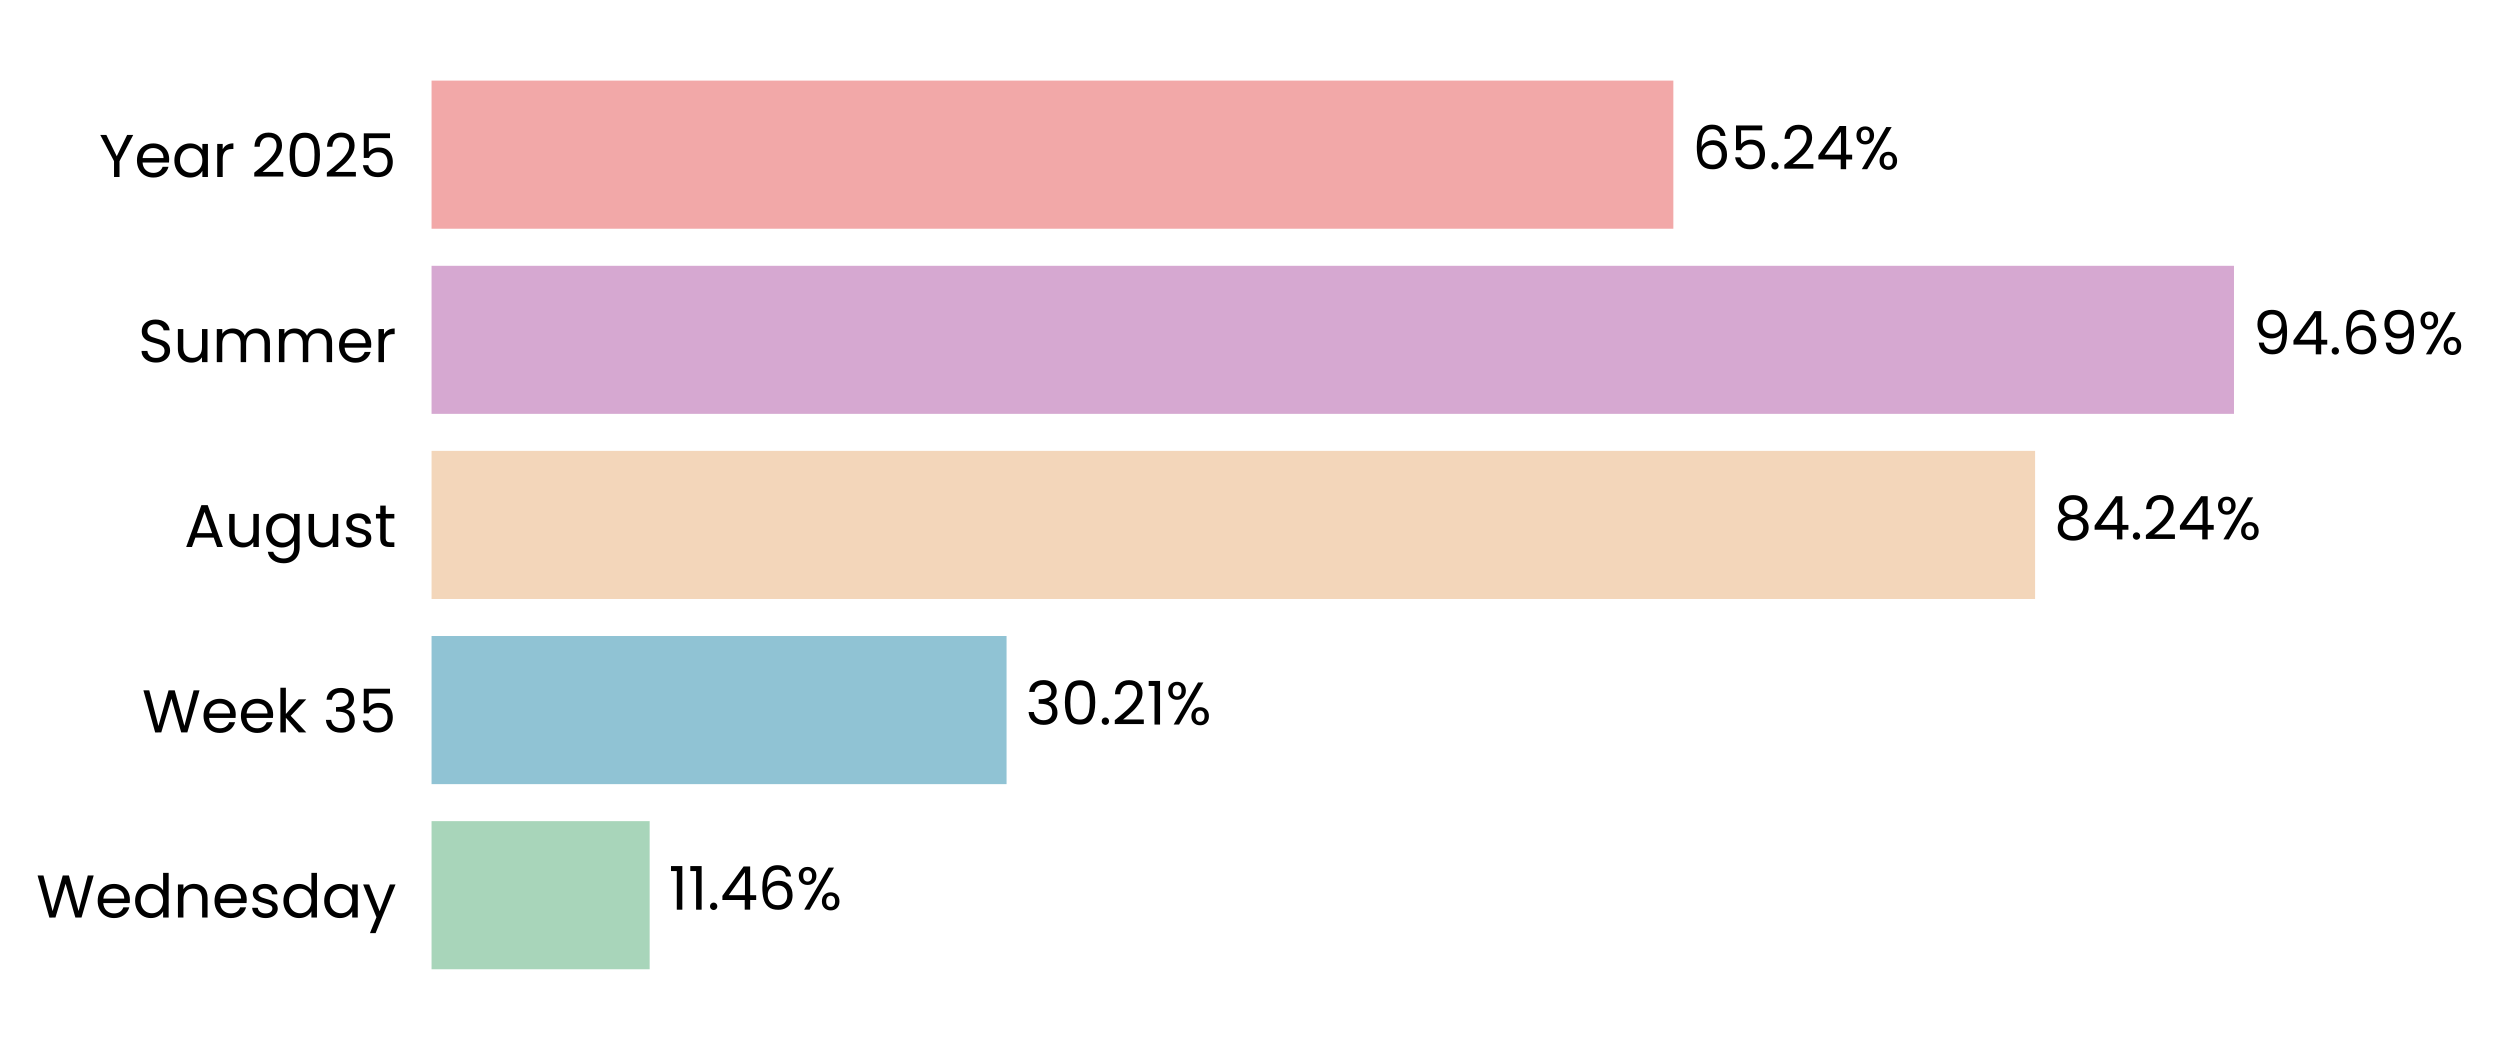
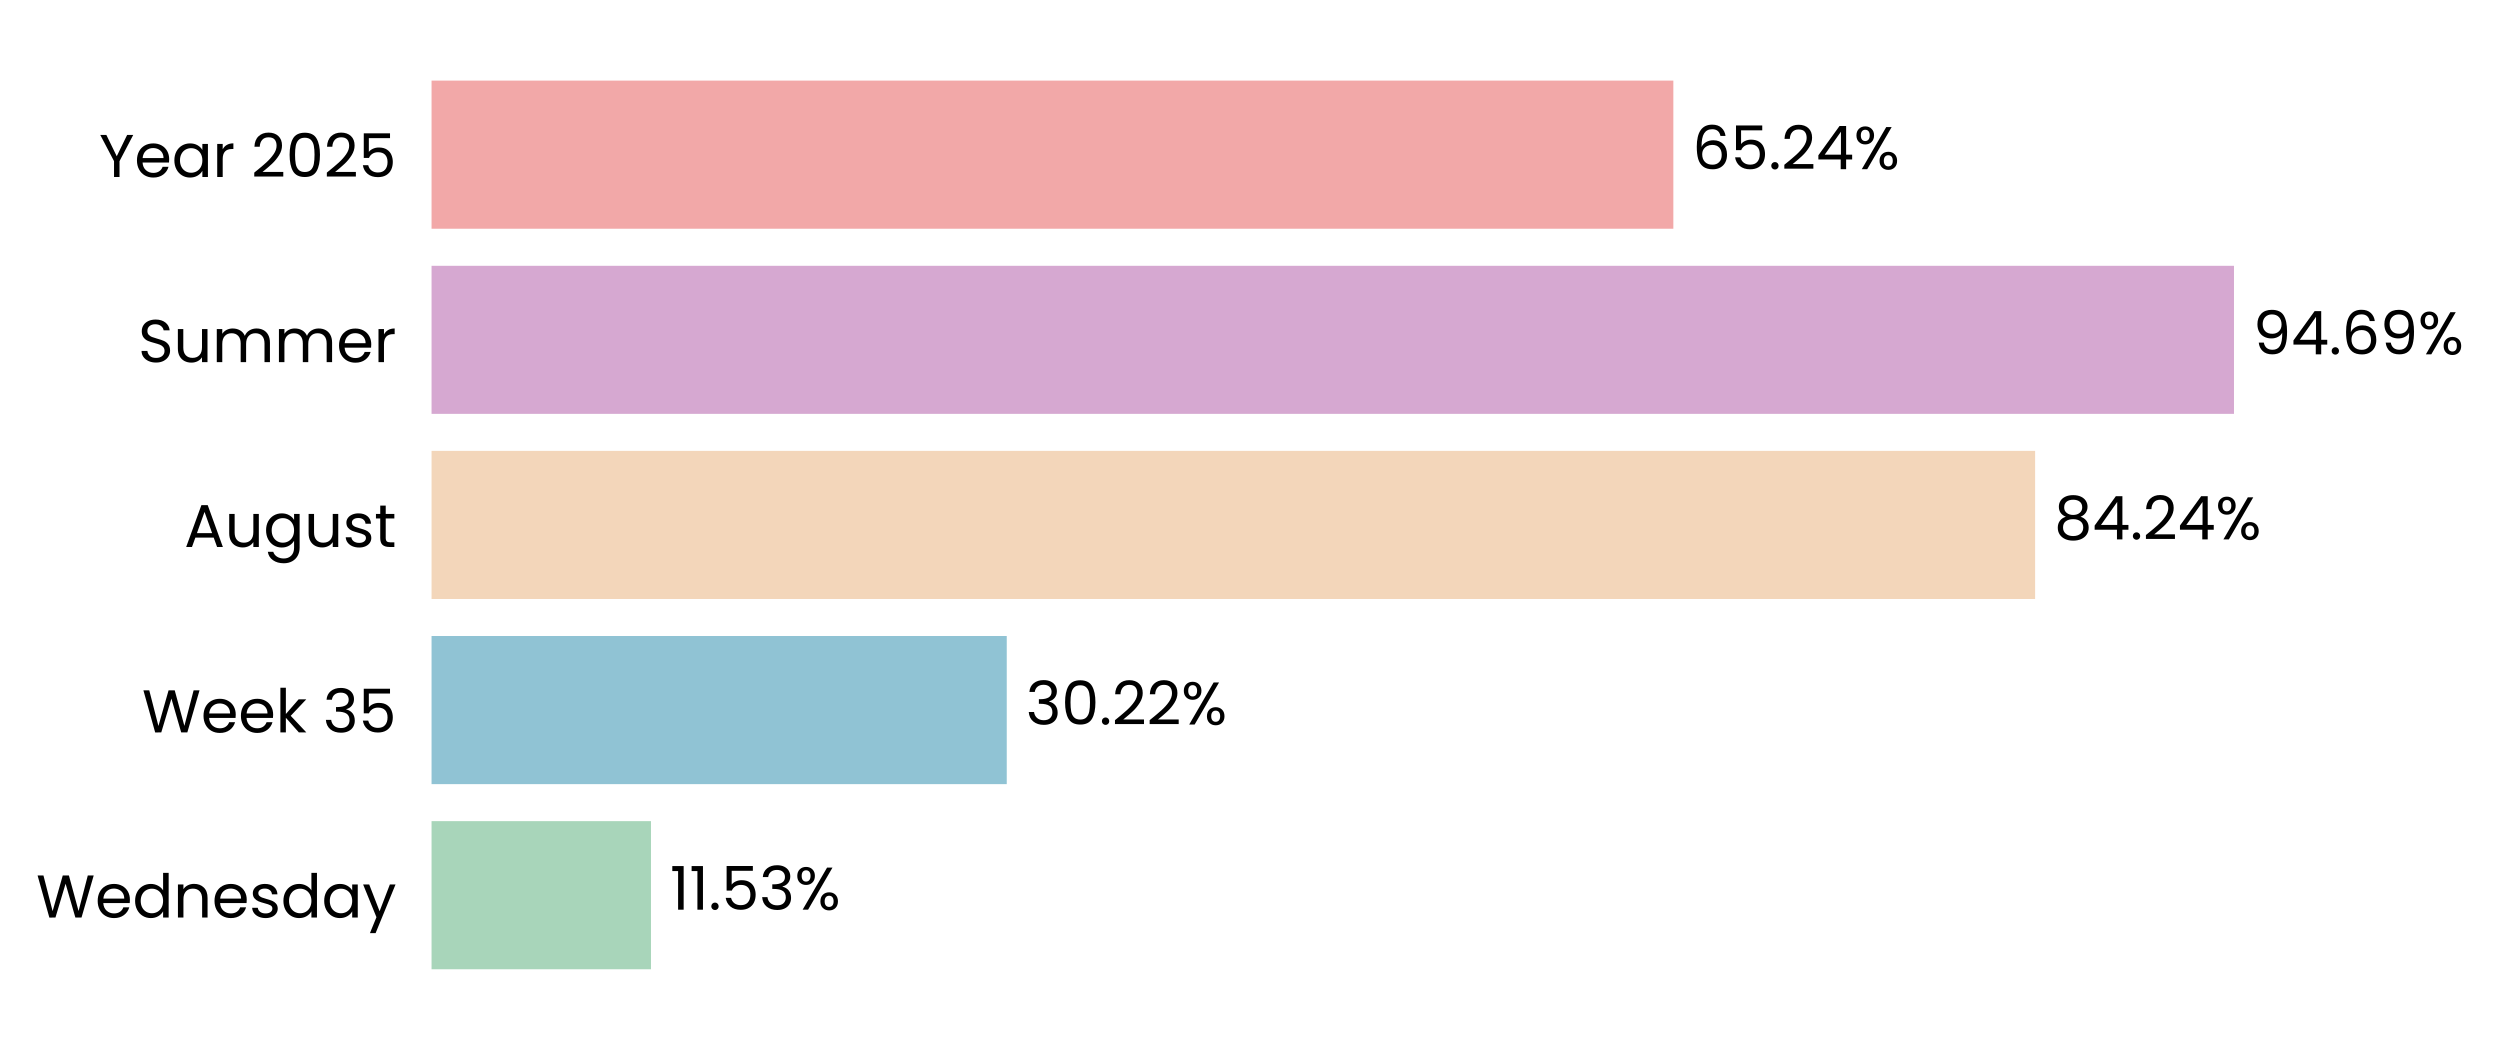
<svg xmlns="http://www.w3.org/2000/svg" xmlns:xlink="http://www.w3.org/1999/xlink" width="497.191pt" height="208.8pt" viewBox="0 0 497.191 208.8" version="1.1">
  <defs>
    <style type="text/css">*{stroke-linejoin: round; stroke-linecap: butt}</style>
  </defs>
  <g id="figure_1">
    <g id="patch_1">
      <path d="M 0 208.8  L 497.191 208.8  L 497.191 0  L 0 0  L 0 208.8  z " style="fill: none" />
    </g>
    <g id="axes_1">
      <g id="patch_2">
-         <path d="M 85.825 201.6  L 464.391 201.6  L 464.391 7.2  L 85.825 7.2  L 85.825 201.6  z " style="fill: none" />
+         <path d="M 85.825 201.6  L 464.388 201.6  L 464.388 7.2  L 85.825 7.2  L 85.825 201.6  z " style="fill: none" />
      </g>
      <g id="patch_3">
-         <path d="M 85.825 192.764  L 129.202 192.764  L 129.202 163.309  L 85.825 163.309  z " clip-path="url(#p2fee87a2fe)" style="fill: #a8d5ba" />
+         <path d="M 85.825 192.764  L 129.465 192.764  L 129.465 163.309  L 85.825 163.309  z " clip-path="url(#p7feda57893)" style="fill: #a8d5ba" />
      </g>
      <g id="patch_4">
-         <path d="M 85.825 155.945  L 200.183 155.945  L 200.183 126.491  L 85.825 126.491  z " clip-path="url(#p2fee87a2fe)" style="fill: #90c3d4" />
+         <path d="M 85.825 155.945  L 200.22 155.945  L 200.22 126.491  L 85.825 126.491  z " clip-path="url(#p7feda57893)" style="fill: #90c3d4" />
      </g>
      <g id="patch_5">
-         <path d="M 85.825 119.127  L 404.731 119.127  L 404.731 89.673  L 85.825 89.673  z " clip-path="url(#p2fee87a2fe)" style="fill: #f3d6ba" />
+         <path d="M 85.825 119.127  L 404.737 119.127  L 404.737 89.673  L 85.825 89.673  z " clip-path="url(#p7feda57893)" style="fill: #f3d6ba" />
      </g>
      <g id="patch_6">
-         <path d="M 85.825 82.309  L 444.288 82.309  L 444.288 52.855  L 85.825 52.855  z " clip-path="url(#p2fee87a2fe)" style="fill: #d6a8d1" />
+         <path d="M 85.825 82.309  L 444.288 82.309  L 444.288 52.855  L 85.825 52.855  z " clip-path="url(#p7feda57893)" style="fill: #d6a8d1" />
      </g>
      <g id="patch_7">
-         <path d="M 85.825 45.491  L 332.789 45.491  L 332.789 16.036  L 85.825 16.036  z " clip-path="url(#p2fee87a2fe)" style="fill: #f2a8a8" />
+         <path d="M 85.825 45.491  L 332.788 45.491  L 332.788 16.036  L 85.825 16.036  z " clip-path="url(#p7feda57893)" style="fill: #f2a8a8" />
      </g>
      <g id="matplotlib.axis_1">
        <g id="ytick_1">
          <g id="text_1">
            <g transform="translate(7.2 182.4764) scale(0.12 -0.12)">
              <defs>
                <path id="Poppins-Regular-57" d="M 6099 4461  L 4806 0  L 4154 0  L 3117 3590  L 2042 0  L 1395 -6  L 147 4461  L 768 4461  L 1741 678  L 2816 4461  L 3469 4461  L 4493 691  L 5472 4461  L 6099 4461  z " transform="scale(0.015625)" />
                <path id="Poppins-Regular-65" d="M 3693 1888  Q 3693 1722 3674 1536  L 870 1536  Q 902 1018 1225 726  Q 1549 435 2010 435  Q 2387 435 2640 611  Q 2893 787 2995 1082  L 3622 1082  Q 3482 576 3059 259  Q 2637 -58 2010 -58  Q 1510 -58 1116 166  Q 723 390 499 803  Q 275 1216 275 1760  Q 275 2304 492 2713  Q 710 3123 1104 3344  Q 1498 3565 2010 3565  Q 2509 3565 2893 3347  Q 3277 3130 3485 2749  Q 3693 2368 3693 1888  z M 3091 2010  Q 3091 2342 2944 2582  Q 2797 2822 2544 2947  Q 2291 3072 1984 3072  Q 1542 3072 1232 2790  Q 922 2509 877 2010  L 3091 2010  z " transform="scale(0.015625)" />
                <path id="Poppins-Regular-64" d="M 275 1766  Q 275 2304 492 2710  Q 710 3117 1091 3341  Q 1472 3565 1946 3565  Q 2355 3565 2707 3376  Q 3059 3187 3245 2880  L 3245 4736  L 3834 4736  L 3834 0  L 3245 0  L 3245 659  Q 3072 346 2733 144  Q 2394 -58 1939 -58  Q 1472 -58 1091 172  Q 710 403 492 819  Q 275 1235 275 1766  z M 3245 1760  Q 3245 2157 3085 2451  Q 2925 2746 2653 2902  Q 2381 3059 2054 3059  Q 1728 3059 1459 2905  Q 1190 2752 1030 2457  Q 870 2163 870 1766  Q 870 1363 1030 1065  Q 1190 768 1459 611  Q 1728 454 2054 454  Q 2381 454 2653 611  Q 2925 768 3085 1065  Q 3245 1363 3245 1760  z " transform="scale(0.015625)" />
                <path id="Poppins-Regular-6e" d="M 2202 3571  Q 2842 3571 3238 3184  Q 3635 2797 3635 2067  L 3635 0  L 3059 0  L 3059 1984  Q 3059 2509 2796 2787  Q 2534 3066 2080 3066  Q 1619 3066 1347 2778  Q 1075 2490 1075 1939  L 1075 0  L 493 0  L 493 3507  L 1075 3507  L 1075 3008  Q 1248 3277 1545 3424  Q 1843 3571 2202 3571  z " transform="scale(0.015625)" />
                <path id="Poppins-Regular-73" d="M 1734 -58  Q 1331 -58 1011 80  Q 691 218 505 464  Q 320 710 301 1030  L 902 1030  Q 928 768 1149 601  Q 1370 435 1728 435  Q 2061 435 2253 582  Q 2445 730 2445 954  Q 2445 1184 2240 1296  Q 2035 1408 1606 1517  Q 1216 1619 969 1724  Q 723 1830 547 2038  Q 371 2246 371 2586  Q 371 2854 531 3078  Q 691 3302 985 3433  Q 1280 3565 1658 3565  Q 2240 3565 2598 3270  Q 2957 2976 2982 2464  L 2400 2464  Q 2381 2739 2179 2905  Q 1978 3072 1638 3072  Q 1325 3072 1139 2937  Q 954 2803 954 2586  Q 954 2413 1066 2301  Q 1178 2189 1347 2121  Q 1517 2054 1818 1971  Q 2195 1869 2432 1769  Q 2669 1670 2838 1472  Q 3008 1274 3014 954  Q 3014 666 2854 435  Q 2694 205 2403 73  Q 2112 -58 1734 -58  z " transform="scale(0.015625)" />
                <path id="Poppins-Regular-61" d="M 275 1766  Q 275 2304 492 2710  Q 710 3117 1091 3341  Q 1472 3565 1939 3565  Q 2400 3565 2739 3366  Q 3078 3168 3245 2867  L 3245 3507  L 3834 3507  L 3834 0  L 3245 0  L 3245 653  Q 3072 346 2729 144  Q 2387 -58 1933 -58  Q 1466 -58 1088 172  Q 710 403 492 819  Q 275 1235 275 1766  z M 3245 1760  Q 3245 2157 3085 2451  Q 2925 2746 2653 2902  Q 2381 3059 2054 3059  Q 1728 3059 1459 2905  Q 1190 2752 1030 2457  Q 870 2163 870 1766  Q 870 1363 1030 1065  Q 1190 768 1459 611  Q 1728 454 2054 454  Q 2381 454 2653 611  Q 2925 768 3085 1065  Q 3245 1363 3245 1760  z " transform="scale(0.015625)" />
                <path id="Poppins-Regular-79" d="M 3514 3507  L 1402 -1651  L 800 -1651  L 1491 38  L 77 3507  L 723 3507  L 1824 666  L 2912 3507  L 3514 3507  z " transform="scale(0.015625)" />
              </defs>
              <use xlink:href="#Poppins-Regular-57" />
              <use xlink:href="#Poppins-Regular-65" transform="translate(97.59999 0)" />
              <use xlink:href="#Poppins-Regular-64" transform="translate(159.6 0)" />
              <use xlink:href="#Poppins-Regular-6e" transform="translate(227.2 0)" />
              <use xlink:href="#Poppins-Regular-65" transform="translate(291.2 0)" />
              <use xlink:href="#Poppins-Regular-73" transform="translate(353.1999 0)" />
              <use xlink:href="#Poppins-Regular-64" transform="translate(405.3999 0)" />
              <use xlink:href="#Poppins-Regular-61" transform="translate(472.9999 0)" />
              <use xlink:href="#Poppins-Regular-79" transform="translate(540.5999 0)" />
            </g>
          </g>
        </g>
        <g id="ytick_2">
          <g id="text_2">
            <g transform="translate(28.245 145.6582) scale(0.12 -0.12)">
              <defs>
                <path id="Poppins-Regular-6b" d="M 2451 0  L 1075 1549  L 1075 0  L 493 0  L 493 4736  L 1075 4736  L 1075 1952  L 2426 3507  L 3238 3507  L 1587 1760  L 3245 0  L 2451 0  z " transform="scale(0.015625)" />
                <path id="Poppins-Regular-20" transform="scale(0.015625)" />
                <path id="Poppins-Regular-33" d="M 384 3462  Q 429 4051 838 4384  Q 1248 4717 1901 4717  Q 2336 4717 2653 4560  Q 2970 4403 3133 4134  Q 3296 3866 3296 3526  Q 3296 3130 3069 2842  Q 2842 2554 2477 2470  L 2477 2438  Q 2893 2336 3136 2035  Q 3379 1734 3379 1248  Q 3379 883 3212 592  Q 3046 301 2713 134  Q 2381 -32 1914 -32  Q 1235 -32 800 323  Q 365 678 314 1331  L 877 1331  Q 922 947 1190 704  Q 1459 461 1907 461  Q 2355 461 2588 694  Q 2822 928 2822 1299  Q 2822 1779 2502 1990  Q 2182 2202 1536 2202  L 1389 2202  L 1389 2688  L 1542 2688  Q 2131 2694 2432 2883  Q 2733 3072 2733 3469  Q 2733 3808 2512 4013  Q 2291 4218 1882 4218  Q 1485 4218 1241 4013  Q 998 3808 954 3462  L 384 3462  z " transform="scale(0.015625)" />
                <path id="Poppins-Regular-35" d="M 3347 4122  L 1101 4122  L 1101 2662  Q 1248 2867 1536 2998  Q 1824 3130 2157 3130  Q 2688 3130 3021 2909  Q 3354 2688 3498 2339  Q 3642 1990 3642 1600  Q 3642 1139 3469 774  Q 3296 410 2941 198  Q 2586 -13 2061 -13  Q 1389 -13 973 332  Q 557 678 467 1254  L 1037 1254  Q 1120 890 1389 685  Q 1658 480 2067 480  Q 2573 480 2829 784  Q 3085 1088 3085 1587  Q 3085 2086 2829 2358  Q 2573 2630 2074 2630  Q 1734 2630 1481 2467  Q 1229 2304 1114 2022  L 563 2022  L 563 4634  L 3347 4634  L 3347 4122  z " transform="scale(0.015625)" />
              </defs>
              <use xlink:href="#Poppins-Regular-57" />
              <use xlink:href="#Poppins-Regular-65" transform="translate(97.59999 0)" />
              <use xlink:href="#Poppins-Regular-65" transform="translate(159.6 0)" />
              <use xlink:href="#Poppins-Regular-6b" transform="translate(221.6 0)" />
              <use xlink:href="#Poppins-Regular-20" transform="translate(273.0999 0)" />
              <use xlink:href="#Poppins-Regular-33" transform="translate(299.7999 0)" />
              <use xlink:href="#Poppins-Regular-35" transform="translate(358.6999 0)" />
            </g>
          </g>
        </g>
        <g id="ytick_3">
          <g id="text_3">
            <g transform="translate(36.63188 108.78) scale(0.12 -0.12)">
              <defs>
                <path id="Poppins-Regular-41" d="M 3130 992  L 1184 992  L 826 0  L 211 0  L 1824 4435  L 2496 4435  L 4102 0  L 3488 0  L 3130 992  z M 2963 1466  L 2157 3718  L 1350 1466  L 2963 1466  z " transform="scale(0.015625)" />
                <path id="Poppins-Regular-75" d="M 3603 3507  L 3603 0  L 3021 0  L 3021 518  Q 2854 250 2556 99  Q 2259 -51 1901 -51  Q 1491 -51 1164 118  Q 838 288 649 627  Q 461 966 461 1453  L 461 3507  L 1037 3507  L 1037 1530  Q 1037 1011 1299 732  Q 1562 454 2016 454  Q 2483 454 2752 742  Q 3021 1030 3021 1581  L 3021 3507  L 3603 3507  z " transform="scale(0.015625)" />
                <path id="Poppins-Regular-67" d="M 1939 3565  Q 2394 3565 2736 3366  Q 3078 3168 3245 2867  L 3245 3507  L 3834 3507  L 3834 -77  Q 3834 -557 3629 -931  Q 3424 -1306 3043 -1517  Q 2662 -1728 2157 -1728  Q 1466 -1728 1005 -1401  Q 544 -1075 461 -512  L 1037 -512  Q 1133 -832 1433 -1027  Q 1734 -1222 2157 -1222  Q 2637 -1222 2941 -921  Q 3245 -621 3245 -77  L 3245 659  Q 3072 352 2733 147  Q 2394 -58 1939 -58  Q 1472 -58 1091 172  Q 710 403 492 819  Q 275 1235 275 1766  Q 275 2304 492 2710  Q 710 3117 1091 3341  Q 1472 3565 1939 3565  z M 3245 1760  Q 3245 2157 3085 2451  Q 2925 2746 2653 2902  Q 2381 3059 2054 3059  Q 1728 3059 1459 2905  Q 1190 2752 1030 2457  Q 870 2163 870 1766  Q 870 1363 1030 1065  Q 1190 768 1459 611  Q 1728 454 2054 454  Q 2381 454 2653 611  Q 2925 768 3085 1065  Q 3245 1363 3245 1760  z " transform="scale(0.015625)" />
                <path id="Poppins-Regular-74" d="M 1203 3027  L 1203 960  Q 1203 704 1312 598  Q 1421 493 1690 493  L 2118 493  L 2118 0  L 1594 0  Q 1107 0 864 224  Q 621 448 621 960  L 621 3027  L 166 3027  L 166 3507  L 621 3507  L 621 4390  L 1203 4390  L 1203 3507  L 2118 3507  L 2118 3027  L 1203 3027  z " transform="scale(0.015625)" />
              </defs>
              <use xlink:href="#Poppins-Regular-41" />
              <use xlink:href="#Poppins-Regular-75" transform="translate(67.39999 0)" />
              <use xlink:href="#Poppins-Regular-67" transform="translate(131.4 0)" />
              <use xlink:href="#Poppins-Regular-75" transform="translate(199 0)" />
              <use xlink:href="#Poppins-Regular-73" transform="translate(263 0)" />
              <use xlink:href="#Poppins-Regular-74" transform="translate(315.2 0)" />
            </g>
          </g>
        </g>
        <g id="ytick_4">
          <g id="text_4">
            <g transform="translate(27.465 72.02182) scale(0.12 -0.12)">
              <defs>
                <path id="Poppins-Regular-53" d="M 1907 -45  Q 1466 -45 1117 112  Q 768 269 569 547  Q 371 826 365 1190  L 986 1190  Q 1018 877 1245 662  Q 1472 448 1907 448  Q 2323 448 2563 656  Q 2803 864 2803 1190  Q 2803 1446 2662 1606  Q 2522 1766 2310 1849  Q 2099 1933 1741 2029  Q 1299 2144 1033 2259  Q 768 2374 579 2620  Q 390 2867 390 3283  Q 390 3648 576 3929  Q 762 4211 1098 4364  Q 1434 4518 1869 4518  Q 2496 4518 2896 4204  Q 3296 3891 3347 3373  L 2707 3373  Q 2675 3629 2438 3824  Q 2202 4019 1811 4019  Q 1446 4019 1216 3830  Q 986 3642 986 3302  Q 986 3059 1123 2905  Q 1261 2752 1462 2672  Q 1664 2592 2029 2490  Q 2470 2368 2739 2249  Q 3008 2131 3200 1884  Q 3392 1638 3392 1216  Q 3392 890 3219 602  Q 3046 314 2707 134  Q 2368 -45 1907 -45  z " transform="scale(0.015625)" />
                <path id="Poppins-Regular-6d" d="M 4710 3571  Q 5120 3571 5440 3401  Q 5760 3232 5945 2893  Q 6131 2554 6131 2067  L 6131 0  L 5555 0  L 5555 1984  Q 5555 2509 5296 2787  Q 5037 3066 4595 3066  Q 4141 3066 3872 2774  Q 3603 2483 3603 1933  L 3603 0  L 3027 0  L 3027 1984  Q 3027 2509 2768 2787  Q 2509 3066 2067 3066  Q 1613 3066 1344 2774  Q 1075 2483 1075 1933  L 1075 0  L 493 0  L 493 3507  L 1075 3507  L 1075 3002  Q 1248 3277 1539 3424  Q 1830 3571 2182 3571  Q 2624 3571 2963 3372  Q 3302 3174 3469 2790  Q 3616 3162 3955 3366  Q 4294 3571 4710 3571  z " transform="scale(0.015625)" />
                <path id="Poppins-Regular-72" d="M 1075 2938  Q 1229 3238 1513 3404  Q 1798 3571 2208 3571  L 2208 2970  L 2054 2970  Q 1075 2970 1075 1907  L 1075 0  L 493 0  L 493 3507  L 1075 3507  L 1075 2938  z " transform="scale(0.015625)" />
              </defs>
              <use xlink:href="#Poppins-Regular-53" />
              <use xlink:href="#Poppins-Regular-75" transform="translate(58.7 0)" />
              <use xlink:href="#Poppins-Regular-6d" transform="translate(122.7 0)" />
              <use xlink:href="#Poppins-Regular-6d" transform="translate(225.7 0)" />
              <use xlink:href="#Poppins-Regular-65" transform="translate(328.7 0)" />
              <use xlink:href="#Poppins-Regular-72" transform="translate(390.6999 0)" />
            </g>
          </g>
        </g>
        <g id="ytick_5">
          <g id="text_5">
            <g transform="translate(19.71375 35.20364) scale(0.12 -0.12)">
              <defs>
                <path id="Poppins-Regular-59" d="M 3616 4461  L 2163 1683  L 2163 0  L 1581 0  L 1581 1683  L 122 4461  L 768 4461  L 1869 2202  L 2970 4461  L 3616 4461  z " transform="scale(0.015625)" />
                <path id="Poppins-Regular-32" d="M 326 467  Q 1139 1120 1600 1539  Q 2061 1958 2377 2416  Q 2694 2874 2694 3315  Q 2694 3731 2492 3971  Q 2291 4211 1843 4211  Q 1408 4211 1168 3939  Q 928 3667 909 3213  L 346 3213  Q 371 3930 780 4320  Q 1190 4710 1837 4710  Q 2496 4710 2883 4345  Q 3270 3981 3270 3341  Q 3270 2810 2953 2307  Q 2637 1805 2233 1424  Q 1830 1043 1203 538  L 3405 538  L 3405 51  L 326 51  L 326 467  z " transform="scale(0.015625)" />
                <path id="Poppins-Regular-30" d="M 397 2362  Q 397 3462 755 4080  Q 1114 4698 2010 4698  Q 2899 4698 3257 4080  Q 3616 3462 3616 2362  Q 3616 1242 3257 621  Q 2899 0 2010 0  Q 1114 0 755 621  Q 397 1242 397 2362  z M 3040 2362  Q 3040 2918 2966 3305  Q 2893 3693 2665 3929  Q 2438 4166 2010 4166  Q 1574 4166 1347 3929  Q 1120 3693 1046 3305  Q 973 2918 973 2362  Q 973 1786 1046 1395  Q 1120 1005 1347 768  Q 1574 531 2010 531  Q 2438 531 2665 768  Q 2893 1005 2966 1395  Q 3040 1786 3040 2362  z " transform="scale(0.015625)" />
              </defs>
              <use xlink:href="#Poppins-Regular-59" />
              <use xlink:href="#Poppins-Regular-65" transform="translate(58.39999 0)" />
              <use xlink:href="#Poppins-Regular-61" transform="translate(120.4 0)" />
              <use xlink:href="#Poppins-Regular-72" transform="translate(188 0)" />
              <use xlink:href="#Poppins-Regular-20" transform="translate(225.3 0)" />
              <use xlink:href="#Poppins-Regular-32" transform="translate(252 0)" />
              <use xlink:href="#Poppins-Regular-30" transform="translate(309.4999 0)" />
              <use xlink:href="#Poppins-Regular-32" transform="translate(372.2999 0)" />
              <use xlink:href="#Poppins-Regular-35" transform="translate(429.7999 0)" />
            </g>
          </g>
        </g>
      </g>
      <g id="text_6">
-         <g transform="translate(132.988 180.9164) scale(0.12 -0.12)">
+         <g transform="translate(133.2505 180.9164) scale(0.12 -0.12)">
          <defs>
            <path id="Poppins-Regular-31" d="M 243 4096  L 243 4627  L 1446 4627  L 1446 0  L 858 0  L 858 4096  L 243 4096  z " transform="scale(0.015625)" />
            <path id="Poppins-Regular-2e" d="M 678 -38  Q 512 -38 397 77  Q 282 192 282 358  Q 282 525 397 640  Q 512 755 678 755  Q 838 755 950 640  Q 1062 525 1062 358  Q 1062 192 950 77  Q 838 -38 678 -38  z " transform="scale(0.015625)" />
-             <path id="Poppins-Regular-34" d="M 256 1030  L 256 1472  L 2502 4582  L 3200 4582  L 3200 1536  L 3840 1536  L 3840 1030  L 3200 1030  L 3200 0  L 2624 0  L 2624 1030  L 256 1030  z M 2650 3974  L 928 1536  L 2650 1536  L 2650 3974  z " transform="scale(0.015625)" />
-             <path id="Poppins-Regular-36" d="M 2976 3526  Q 2835 4237 2099 4237  Q 1530 4237 1248 3798  Q 966 3360 973 2355  Q 1120 2688 1462 2877  Q 1805 3066 2227 3066  Q 2886 3066 3280 2656  Q 3674 2246 3674 1523  Q 3674 1088 3504 742  Q 3334 397 2992 192  Q 2650 -13 2163 -13  Q 1504 -13 1133 281  Q 762 576 614 1094  Q 467 1613 467 2374  Q 467 4723 2106 4723  Q 2733 4723 3091 4384  Q 3450 4045 3514 3526  L 2976 3526  z M 2106 2573  Q 1830 2573 1587 2461  Q 1344 2349 1193 2121  Q 1043 1894 1043 1568  Q 1043 1082 1324 778  Q 1606 474 2131 474  Q 2579 474 2844 752  Q 3110 1030 3110 1504  Q 3110 2003 2854 2288  Q 2598 2573 2106 2573  z " transform="scale(0.015625)" />
            <path id="Poppins-Regular-25" d="M 269 3584  Q 269 4019 531 4278  Q 794 4538 1203 4538  Q 1613 4538 1875 4278  Q 2138 4019 2138 3584  Q 2138 3142 1875 2883  Q 1613 2624 1203 2624  Q 794 2624 531 2883  Q 269 3142 269 3584  z M 4006 4467  L 1414 0  L 838 0  L 3430 4467  L 4006 4467  z M 1203 4179  Q 986 4179 861 4028  Q 736 3878 736 3584  Q 736 3290 861 3136  Q 986 2982 1203 2982  Q 1421 2982 1549 3139  Q 1677 3296 1677 3584  Q 1677 3878 1549 4028  Q 1421 4179 1203 4179  z M 2720 883  Q 2720 1325 2982 1584  Q 3245 1843 3654 1843  Q 4064 1843 4323 1584  Q 4582 1325 4582 883  Q 4582 448 4323 185  Q 4064 -77 3654 -77  Q 3245 -77 2982 182  Q 2720 442 2720 883  z M 3648 1478  Q 3430 1478 3302 1328  Q 3174 1178 3174 883  Q 3174 595 3302 444  Q 3430 294 3648 294  Q 3866 294 3994 444  Q 4122 595 4122 883  Q 4122 1178 3994 1328  Q 3866 1478 3648 1478  z " transform="scale(0.015625)" />
          </defs>
          <use xlink:href="#Poppins-Regular-31" />
          <use xlink:href="#Poppins-Regular-31" transform="translate(31.99998 0)" />
          <use xlink:href="#Poppins-Regular-2e" transform="translate(63.99997 0)" />
-           <use xlink:href="#Poppins-Regular-34" transform="translate(84.99995 0)" />
-           <use xlink:href="#Poppins-Regular-36" transform="translate(147.8999 0)" />
-           <use xlink:href="#Poppins-Regular-25" transform="translate(211.3999 0)" />
+           <use xlink:href="#Poppins-Regular-35" transform="translate(84.99995 0)" />
+           <use xlink:href="#Poppins-Regular-33" transform="translate(147.7999 0)" />
+           <use xlink:href="#Poppins-Regular-25" transform="translate(206.6999 0)" />
        </g>
      </g>
      <g id="text_7">
-         <g transform="translate(203.9691 144.0982) scale(0.12 -0.12)">
+         <g transform="translate(204.0057 144.0982) scale(0.12 -0.12)">
          <use xlink:href="#Poppins-Regular-33" />
          <use xlink:href="#Poppins-Regular-30" transform="translate(58.89999 0)" />
          <use xlink:href="#Poppins-Regular-2e" transform="translate(121.7 0)" />
          <use xlink:href="#Poppins-Regular-32" transform="translate(142.7 0)" />
-           <use xlink:href="#Poppins-Regular-31" transform="translate(200.2 0)" />
-           <use xlink:href="#Poppins-Regular-25" transform="translate(232.1999 0)" />
+           <use xlink:href="#Poppins-Regular-32" transform="translate(200.2 0)" />
+           <use xlink:href="#Poppins-Regular-25" transform="translate(257.6999 0)" />
        </g>
      </g>
      <g id="text_8">
-         <g transform="translate(408.5167 107.28) scale(0.12 -0.12)">
+         <g transform="translate(408.5227 107.28) scale(0.12 -0.12)">
          <defs>
            <path id="Poppins-Regular-38" d="M 1242 2406  Q 883 2547 691 2816  Q 499 3085 499 3469  Q 499 3814 672 4092  Q 845 4371 1187 4534  Q 1530 4698 2016 4698  Q 2502 4698 2844 4534  Q 3187 4371 3363 4092  Q 3539 3814 3539 3469  Q 3539 3098 3340 2819  Q 3142 2541 2797 2406  Q 3194 2285 3427 1981  Q 3661 1677 3661 1248  Q 3661 832 3456 521  Q 3251 211 2876 41  Q 2502 -128 2016 -128  Q 1530 -128 1162 41  Q 794 211 589 521  Q 384 832 384 1248  Q 384 1677 614 1984  Q 845 2291 1242 2406  z M 2976 3398  Q 2976 3789 2720 4000  Q 2464 4211 2016 4211  Q 1574 4211 1318 4000  Q 1062 3789 1062 3392  Q 1062 3034 1328 2816  Q 1594 2598 2016 2598  Q 2445 2598 2710 2819  Q 2976 3040 2976 3398  z M 2016 2150  Q 1542 2150 1241 1929  Q 941 1709 941 1267  Q 941 858 1232 608  Q 1523 358 2016 358  Q 2509 358 2797 608  Q 3085 858 3085 1267  Q 3085 1696 2790 1923  Q 2496 2150 2016 2150  z " transform="scale(0.015625)" />
+             <path id="Poppins-Regular-34" d="M 256 1030  L 256 1472  L 2502 4582  L 3200 4582  L 3200 1536  L 3840 1536  L 3840 1030  L 3200 1030  L 3200 0  L 2624 0  L 2624 1030  L 256 1030  z M 2650 3974  L 928 1536  L 2650 1536  L 2650 3974  z " transform="scale(0.015625)" />
          </defs>
          <use xlink:href="#Poppins-Regular-38" />
          <use xlink:href="#Poppins-Regular-34" transform="translate(63.09999 0)" />
          <use xlink:href="#Poppins-Regular-2e" transform="translate(126 0)" />
          <use xlink:href="#Poppins-Regular-32" transform="translate(147 0)" />
          <use xlink:href="#Poppins-Regular-34" transform="translate(204.5 0)" />
          <use xlink:href="#Poppins-Regular-25" transform="translate(267.3999 0)" />
        </g>
      </g>
      <g id="text_9">
        <g transform="translate(448.0737 70.46182) scale(0.12 -0.12)">
          <defs>
            <path id="Poppins-Regular-39" d="M 1146 1242  Q 1210 877 1443 678  Q 1677 480 2074 480  Q 2605 480 2857 896  Q 3110 1312 3098 2298  Q 2963 2010 2649 1846  Q 2336 1683 1952 1683  Q 1523 1683 1187 1859  Q 851 2035 659 2374  Q 467 2714 467 3194  Q 467 3878 864 4297  Q 1261 4717 1990 4717  Q 2886 4717 3248 4134  Q 3610 3552 3610 2400  Q 3610 1594 3466 1069  Q 3322 544 2979 269  Q 2637 -6 2042 -6  Q 1389 -6 1024 346  Q 659 698 608 1242  L 1146 1242  z M 2048 2176  Q 2477 2176 2752 2441  Q 3027 2707 3027 3162  Q 3027 3642 2758 3936  Q 2490 4230 2003 4230  Q 1555 4230 1289 3948  Q 1024 3667 1024 3206  Q 1024 2739 1286 2457  Q 1549 2176 2048 2176  z " transform="scale(0.015625)" />
+             <path id="Poppins-Regular-36" d="M 2976 3526  Q 2835 4237 2099 4237  Q 1530 4237 1248 3798  Q 966 3360 973 2355  Q 1120 2688 1462 2877  Q 1805 3066 2227 3066  Q 2886 3066 3280 2656  Q 3674 2246 3674 1523  Q 3674 1088 3504 742  Q 3334 397 2992 192  Q 2650 -13 2163 -13  Q 1504 -13 1133 281  Q 762 576 614 1094  Q 467 1613 467 2374  Q 467 4723 2106 4723  Q 2733 4723 3091 4384  Q 3450 4045 3514 3526  L 2976 3526  z M 2106 2573  Q 1830 2573 1587 2461  Q 1344 2349 1193 2121  Q 1043 1894 1043 1568  Q 1043 1082 1324 778  Q 1606 474 2131 474  Q 2579 474 2844 752  Q 3110 1030 3110 1504  Q 3110 2003 2854 2288  Q 2598 2573 2106 2573  z " transform="scale(0.015625)" />
          </defs>
          <use xlink:href="#Poppins-Regular-39" />
          <use xlink:href="#Poppins-Regular-34" transform="translate(62.99999 0)" />
          <use xlink:href="#Poppins-Regular-2e" transform="translate(125.9 0)" />
          <use xlink:href="#Poppins-Regular-36" transform="translate(146.9 0)" />
          <use xlink:href="#Poppins-Regular-39" transform="translate(210.3999 0)" />
          <use xlink:href="#Poppins-Regular-25" transform="translate(273.3999 0)" />
        </g>
      </g>
      <g id="text_10">
-         <g transform="translate(336.5751 33.64364) scale(0.12 -0.12)">
+         <g transform="translate(336.5739 33.64364) scale(0.12 -0.12)">
          <use xlink:href="#Poppins-Regular-36" />
          <use xlink:href="#Poppins-Regular-35" transform="translate(63.49999 0)" />
          <use xlink:href="#Poppins-Regular-2e" transform="translate(126.3 0)" />
          <use xlink:href="#Poppins-Regular-32" transform="translate(147.3 0)" />
          <use xlink:href="#Poppins-Regular-34" transform="translate(204.7999 0)" />
          <use xlink:href="#Poppins-Regular-25" transform="translate(267.6999 0)" />
        </g>
      </g>
    </g>
  </g>
  <defs>
-     <clipPath id="p2fee87a2fe">
-       <rect x="85.825" y="7.2" width="378.566" height="194.4" />
+     <clipPath id="p7feda57893">
+       <rect x="85.825" y="7.2" width="378.563" height="194.4" />
    </clipPath>
  </defs>
</svg>
